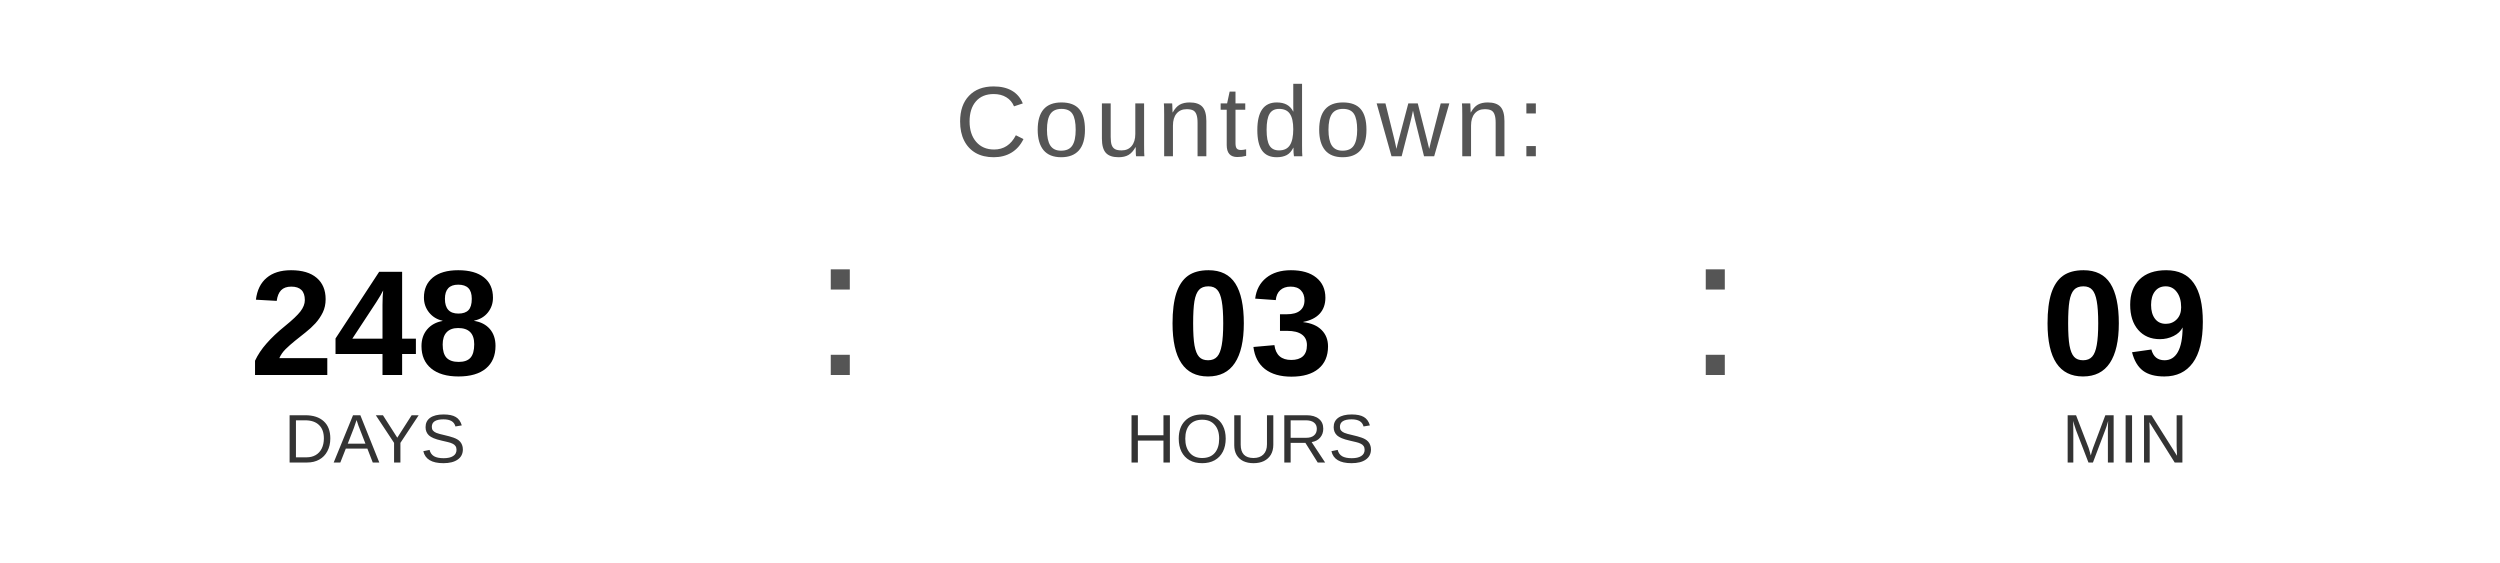
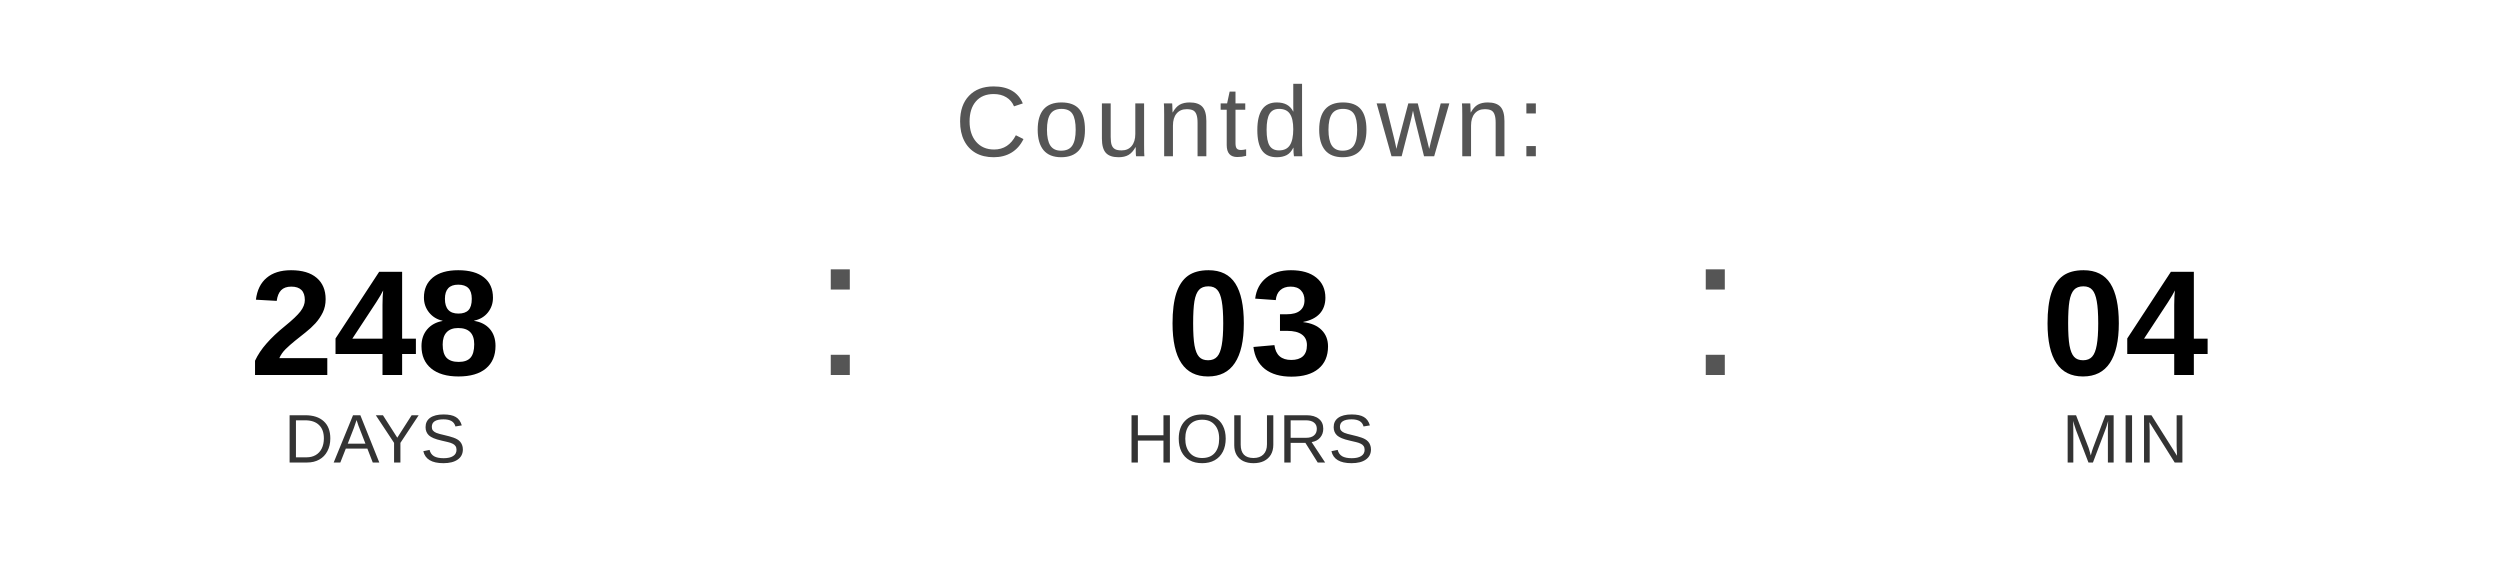
<svg xmlns="http://www.w3.org/2000/svg" width="400" height="90" viewBox="0 0 400 90">
  <text x="200" y="25" font-family="Arial, Helvetica, sans-serif" font-size="16" fill="#555555" text-anchor="middle" letter-spacing="1">
    Countdown:
  </text>
  <text x="60" y="60" font-family="Arial, Helvetica, sans-serif" font-size="24" font-weight="bold" fill="#000000" text-anchor="middle">248</text>
  <text x="60" y="74" font-family="Arial, Helvetica, sans-serif" font-size="11" fill="#333333" text-anchor="middle">DAYS</text>
  <text x="130" y="60" font-family="Arial, sans-serif" font-size="32" fill="#555555">:</text>
  <text x="200" y="60" font-family="Arial, Helvetica, sans-serif" font-size="24" font-weight="bold" fill="#000000" text-anchor="middle">03</text>
  <text x="200" y="74" font-family="Arial, Helvetica, sans-serif" font-size="11" fill="#333333" text-anchor="middle">HOURS</text>
  <text x="270" y="60" font-family="Arial, sans-serif" font-size="32" fill="#555555">:</text>
-   <text x="340" y="60" font-family="Arial, Helvetica, sans-serif" font-size="24" font-weight="bold" fill="#000000" text-anchor="middle">09</text>
+   <text x="340" y="60" font-family="Arial, Helvetica, sans-serif" font-size="24" font-weight="bold" fill="#000000" text-anchor="middle">04</text>
  <text x="340" y="74" font-family="Arial, Helvetica, sans-serif" font-size="11" fill="#333333" text-anchor="middle">MIN</text>
</svg>
